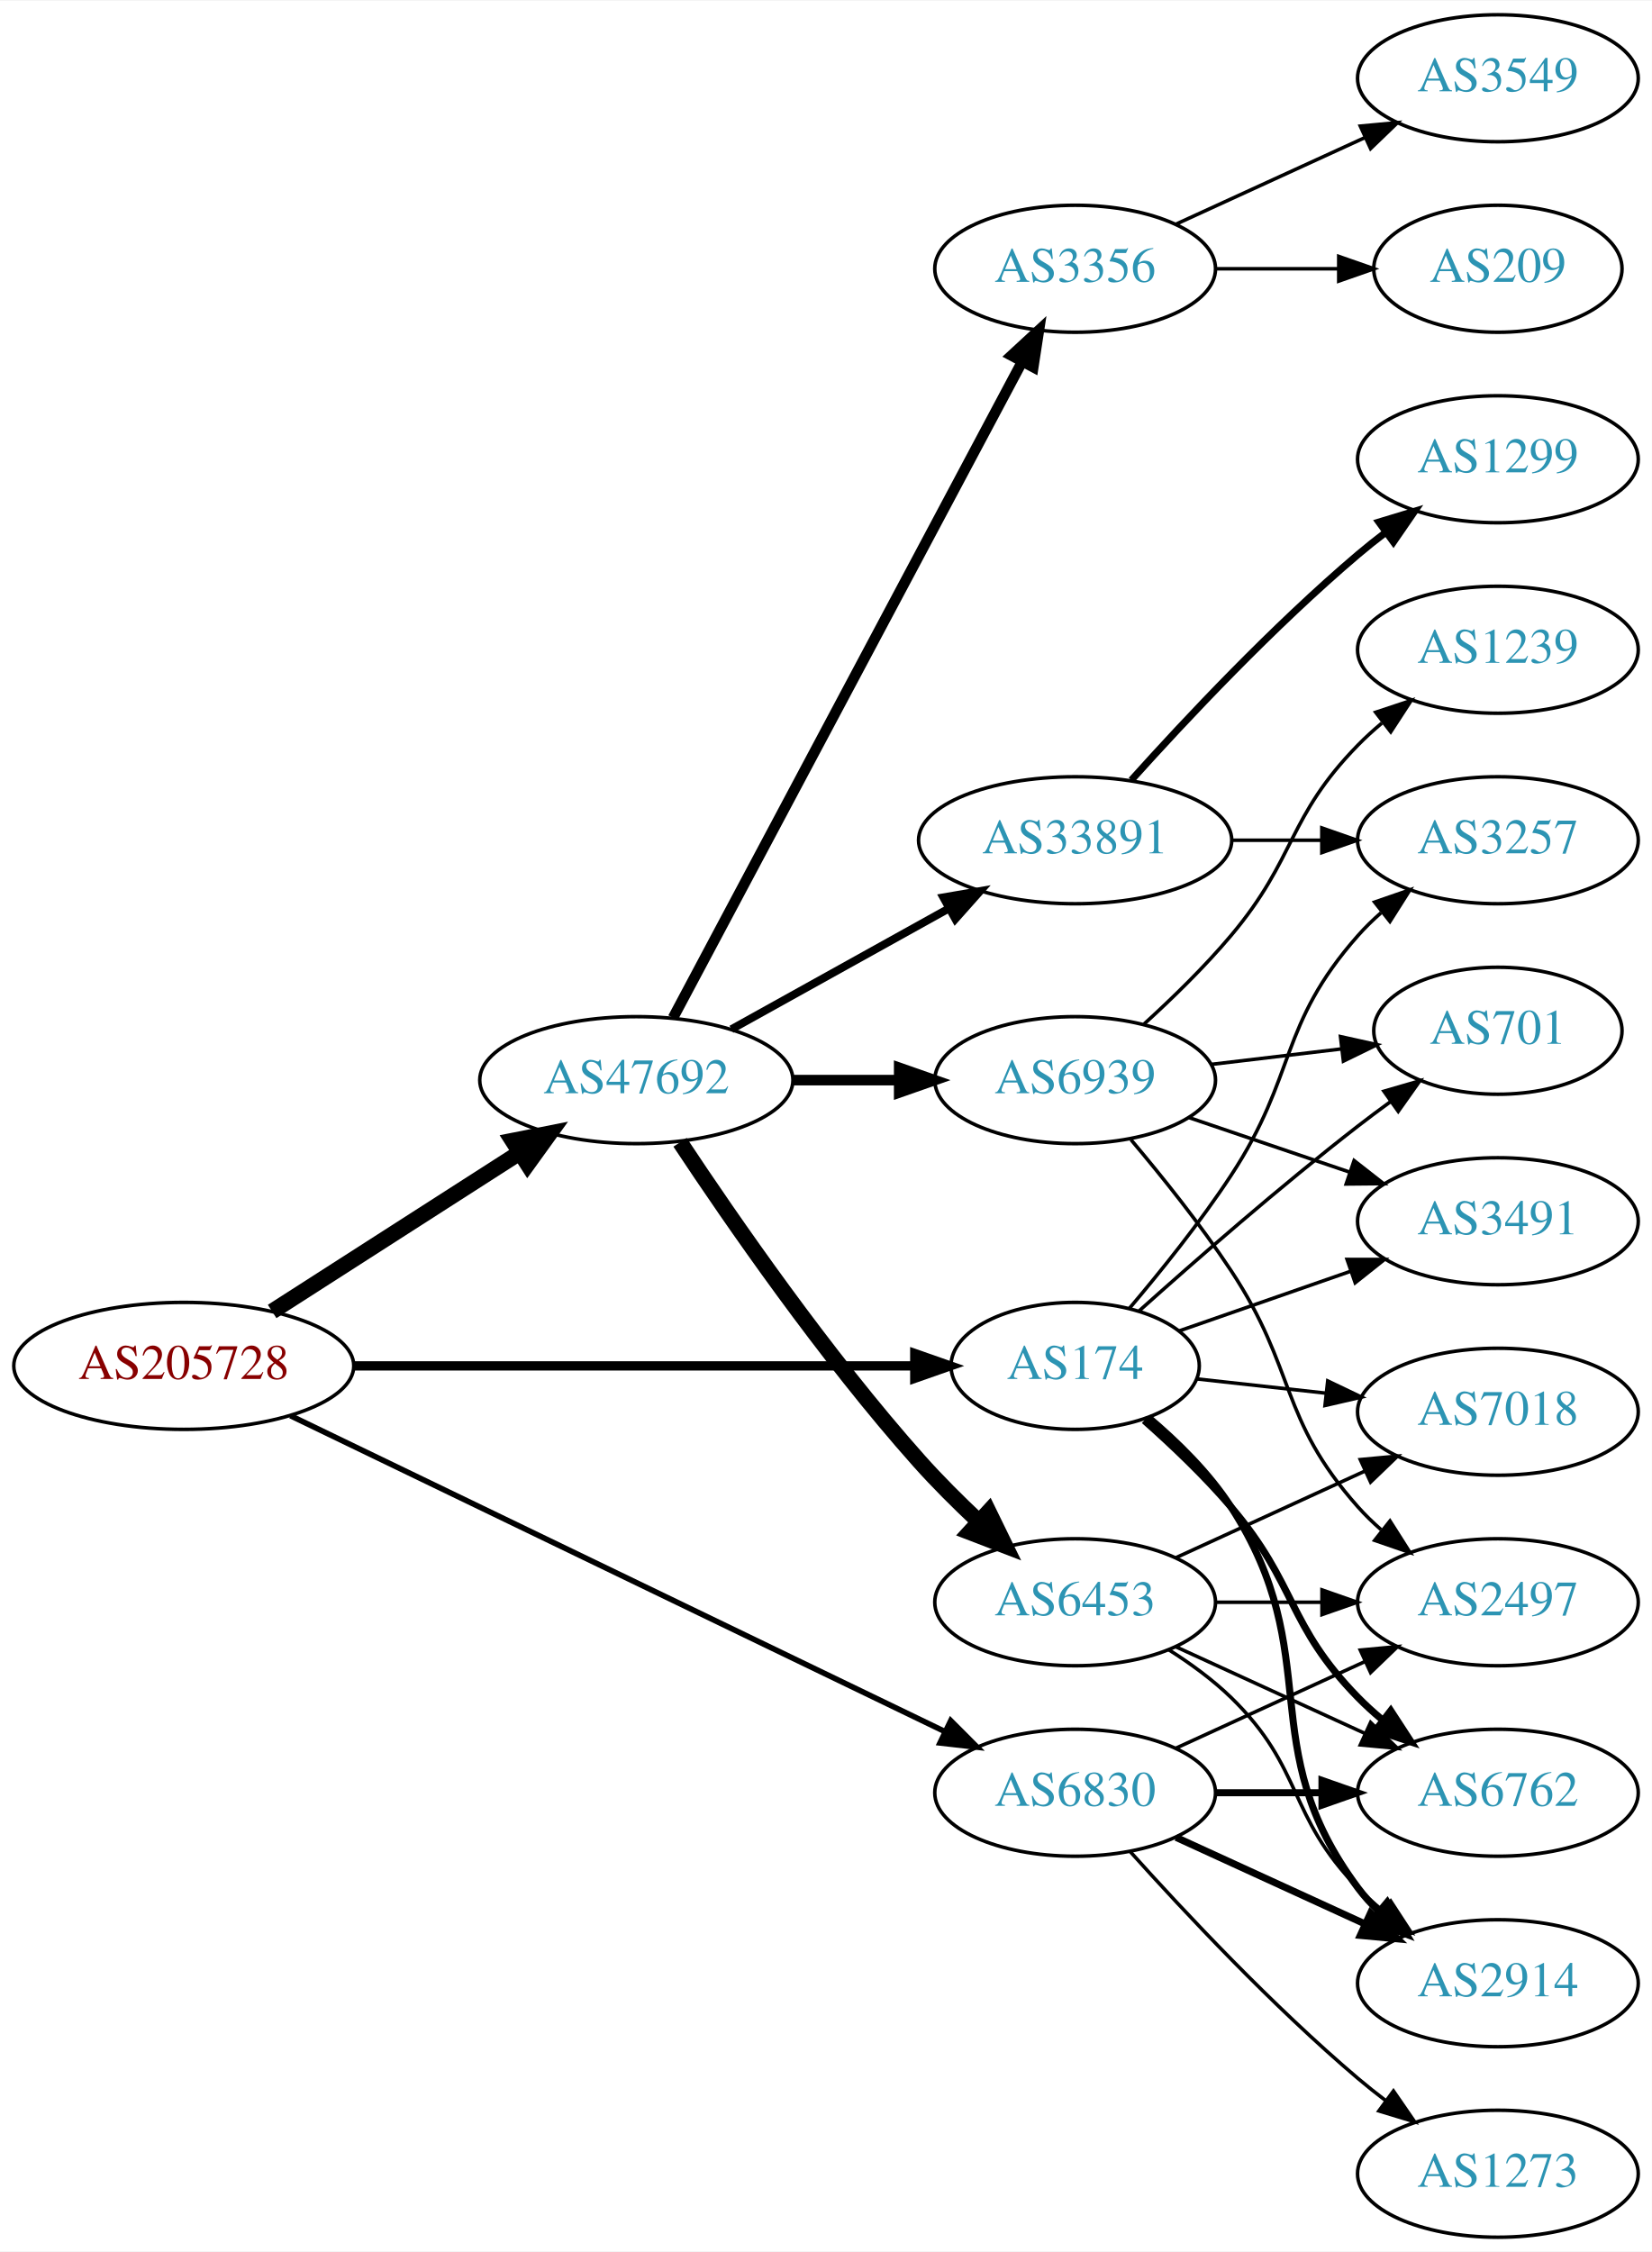
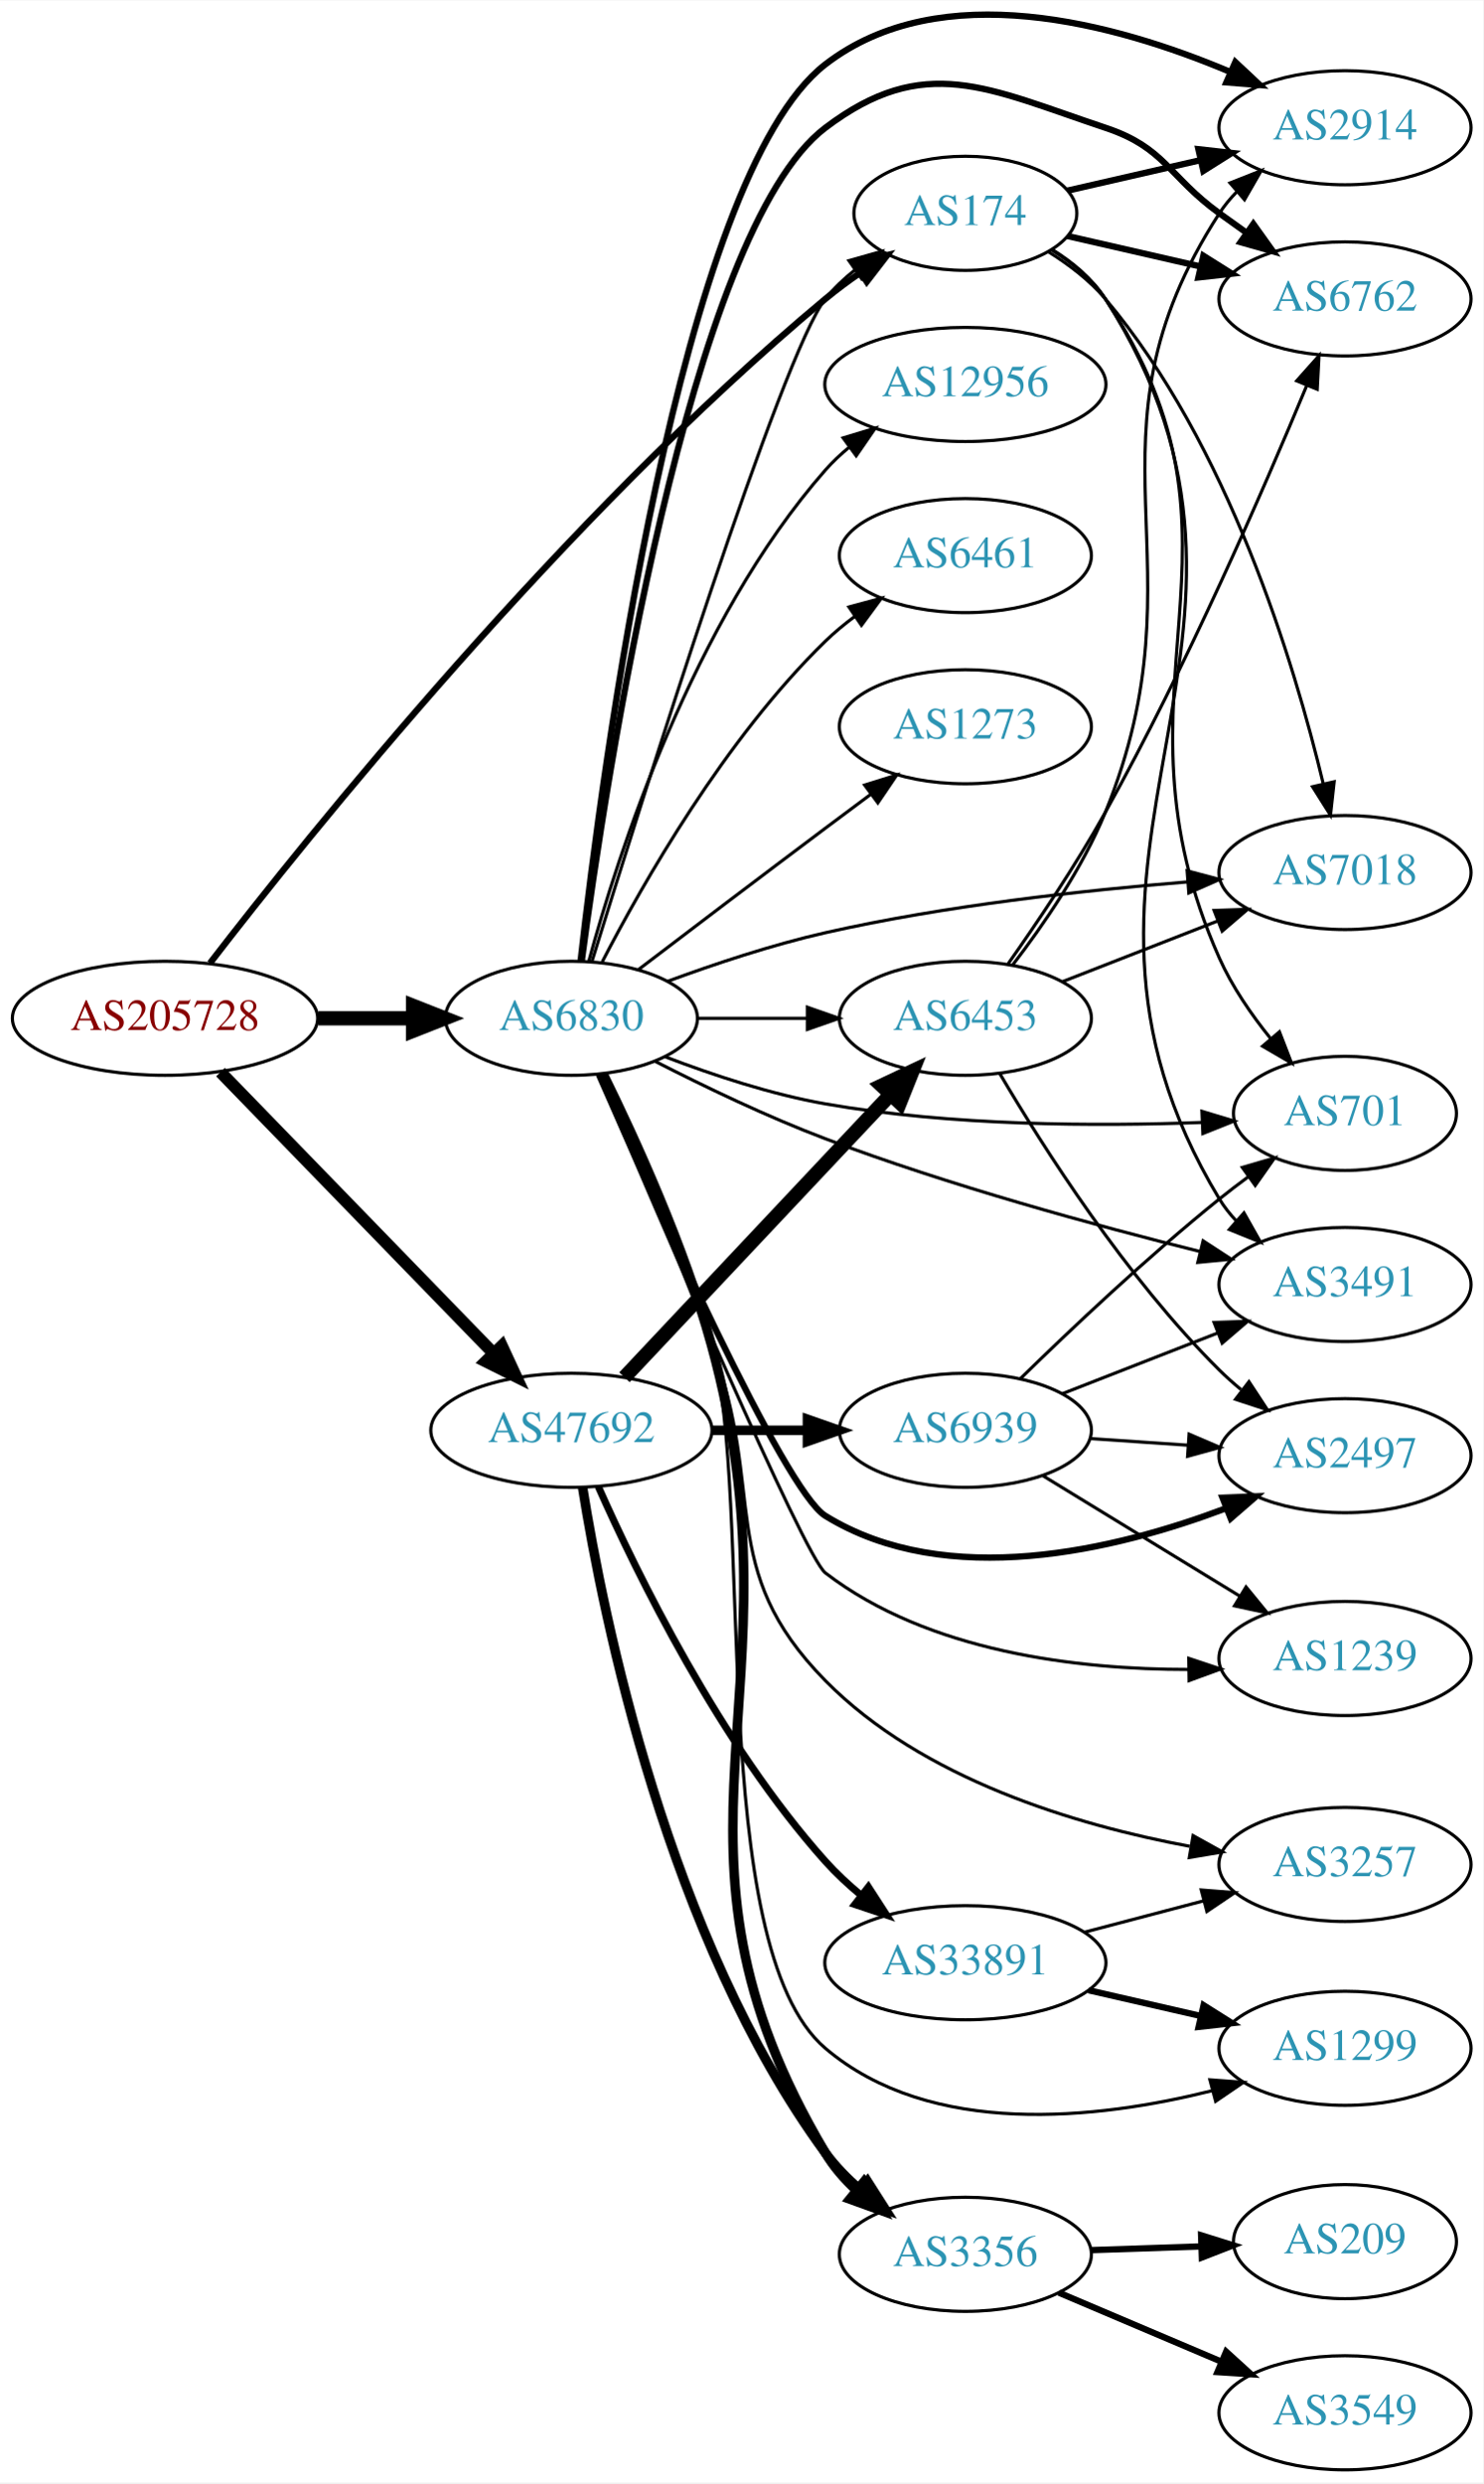
- <svg xmlns="http://www.w3.org/2000/svg" xmlns:xlink="http://www.w3.org/1999/xlink" width="468pt" height="638pt" viewBox="0.00 0.00 468.27 638.00">
-   <g id="graph0" class="graph" transform="scale(1 1) rotate(0) translate(4 634)">
-     <polygon fill="white" stroke="none" points="-4,4 -4,-634 464.269,-634 464.269,4 -4,4" />
+ <svg xmlns="http://www.w3.org/2000/svg" xmlns:xlink="http://www.w3.org/1999/xlink" width="468pt" height="783pt" viewBox="0.00 0.00 468.27 783.16">
+   <g id="graph0" class="graph" transform="scale(1 1) rotate(0) translate(4 779.156)">
+     <polygon fill="white" stroke="none" points="-4,4 -4,-779.156 464.269,-779.156 464.269,4 -4,4" />
    <g id="node1" class="node">
      <g id="a_node1">
        <a xlink:href="/asn/205728" xlink:title="AS205728 ~ Cream Finance IT Austria GmbH [AT]">
-           <ellipse fill="#ffffff" stroke="black" cx="48.096" cy="-247" rx="48.192" ry="18" />
-           <text text-anchor="middle" x="48.096" y="-243.3" font-family="Times,serif" font-size="14.00" fill="#880000">AS205728</text>
+           <ellipse fill="#ffffff" stroke="black" cx="48.096" cy="-458" rx="48.192" ry="18" />
+           <text text-anchor="middle" x="48.096" y="-454.3" font-family="Times,serif" font-size="14.00" fill="#880000">AS205728</text>
        </a>
      </g>
    </g>
    <g id="node2" class="node">
      <g id="a_node2">
        <a xlink:href="/asn/174" xlink:title="AS174 ~ Cogent Communications [US]">
-           <ellipse fill="#ffffff" stroke="black" cx="300.78" cy="-247" rx="35.194" ry="18" />
-           <text text-anchor="middle" x="300.78" y="-243.3" font-family="Times,serif" font-size="14.00" fill="#2c94b3">AS174</text>
+           <ellipse fill="#ffffff" stroke="black" cx="300.78" cy="-712" rx="35.194" ry="18" />
+           <text text-anchor="middle" x="300.78" y="-708.3" font-family="Times,serif" font-size="14.00" fill="#2c94b3">AS174</text>
        </a>
      </g>
    </g>
    <g id="edge1" class="edge">
-       <path fill="none" stroke="black" stroke-width="2.647" d="M96.248,-247C141.81,-247 210.323,-247 255.049,-247" />
-       <polygon fill="black" stroke="black" stroke-width="2.647" points="255.324,-250.5 265.324,-247 255.324,-243.5 255.324,-250.5" />
+       <path fill="none" stroke="black" stroke-width="2.025" d="M62.293,-475.421C93.24,-515.55 174.12,-616.32 256.584,-685 260.041,-687.879 263.83,-690.681 267.682,-693.321" />
+       <polygon fill="black" stroke="black" stroke-width="2.025" points="265.824,-696.288 276.113,-698.813 269.644,-690.422 265.824,-696.288" />
    </g>
    <g id="node3" class="node">
      <g id="a_node3">
        <a xlink:href="/asn/6830" xlink:title="AS6830 ~ LibertyGlobal [AT]">
-           <ellipse fill="#ffffff" stroke="black" cx="300.78" cy="-126" rx="39.794" ry="18" />
-           <text text-anchor="middle" x="300.78" y="-122.3" font-family="Times,serif" font-size="14.00" fill="#2c94b3">AS6830</text>
+           <ellipse fill="#ffffff" stroke="black" cx="176.388" cy="-458" rx="39.794" ry="18" />
+           <text text-anchor="middle" x="176.388" y="-454.3" font-family="Times,serif" font-size="14.00" fill="#2c94b3">AS6830</text>
        </a>
      </g>
    </g>
    <g id="edge2" class="edge">
-       <path fill="none" stroke="black" stroke-width="1.588" d="M78.343,-232.883C124.451,-210.628 213.914,-167.445 263.858,-143.338" />
-       <polygon fill="black" stroke="black" stroke-width="1.588" points="265.516,-146.425 273,-138.926 262.473,-140.121 265.516,-146.425" />
+       <path fill="none" stroke="black" stroke-width="4.5" d="M96.481,-458C106.248,-458 116.551,-458 126.373,-458" />
+       <polygon fill="black" stroke="black" stroke-width="4.5" points="126.393,-461.938 136.393,-458 126.393,-454.063 126.393,-461.938" />
    </g>
    <g id="node4" class="node">
      <g id="a_node4">
        <a xlink:href="/asn/47692" xlink:title="AS47692 ~ Nessus GmbH [AT]">
          <ellipse fill="#ffffff" stroke="black" cx="176.388" cy="-328" rx="44.393" ry="18" />
          <text text-anchor="middle" x="176.388" y="-324.3" font-family="Times,serif" font-size="14.00" fill="#2c94b3">AS47692</text>
        </a>
      </g>
    </g>
    <g id="edge3" class="edge">
-       <path fill="none" stroke="black" stroke-width="4.5" d="M73.147,-262.426C93.024,-275.174 121.421,-293.387 143.246,-307.385" />
-       <polygon fill="black" stroke="black" stroke-width="4.5" points="141.31,-310.821 151.853,-312.905 145.561,-304.192 141.31,-310.821" />
+       <path fill="none" stroke="black" stroke-width="3.825" d="M65.606,-441.005C87.635,-418.329 126.773,-378.041 151.879,-352.199" />
+       <polygon fill="black" stroke="black" stroke-width="3.825" points="154.415,-354.611 158.873,-344.999 149.395,-349.733 154.415,-354.611" />
    </g>
    <g id="node5" class="node">
      <g id="a_node5">
-         <a xlink:href="/asn/6762" xlink:title="AS6762 ~ TELECOM ITALIA SPARKLE S.p.A. [IT]">
-           <ellipse fill="#ffffff" stroke="black" cx="420.622" cy="-126" rx="39.794" ry="18" />
-           <text text-anchor="middle" x="420.622" y="-122.3" font-family="Times,serif" font-size="14.00" fill="#2c94b3">AS6762</text>
+         <a xlink:href="/asn/2914" xlink:title="AS2914 ~ NTT America, Inc. [US]">
+           <ellipse fill="#ffffff" stroke="black" cx="420.622" cy="-739" rx="39.794" ry="18" />
+           <text text-anchor="middle" x="420.622" y="-735.3" font-family="Times,serif" font-size="14.00" fill="#2c94b3">AS2914</text>
        </a>
      </g>
    </g>
    <g id="edge4" class="edge">
-       <path fill="none" stroke="black" stroke-width="2" d="M320.357,-231.539C328.353,-224.457 337.55,-215.712 344.976,-207 363.688,-185.049 360.803,-173.617 380.976,-153 383.069,-150.861 385.352,-148.782 387.729,-146.79" />
-       <polygon fill="black" stroke="black" stroke-width="2" points="390.247,-149.268 396.028,-140.389 385.972,-143.725 390.247,-149.268" />
+       <path fill="none" stroke="black" stroke-width="2" d="M333.05,-719.165C345.889,-722.106 360.994,-725.567 374.961,-728.767" />
+       <polygon fill="black" stroke="black" stroke-width="2" points="374.353,-732.219 384.882,-731.04 375.916,-725.395 374.353,-732.219" />
    </g>
    <g id="node6" class="node">
      <g id="a_node6">
-         <a xlink:href="/asn/2914" xlink:title="AS2914 ~ NTT America, Inc. [US]">
-           <ellipse fill="#ffffff" stroke="black" cx="420.622" cy="-72" rx="39.794" ry="18" />
-           <text text-anchor="middle" x="420.622" y="-68.3" font-family="Times,serif" font-size="14.00" fill="#2c94b3">AS2914</text>
+         <a xlink:href="/asn/6762" xlink:title="AS6762 ~ TELECOM ITALIA SPARKLE S.p.A. [IT]">
+           <ellipse fill="#ffffff" stroke="black" cx="420.622" cy="-685" rx="39.794" ry="18" />
+           <text text-anchor="middle" x="420.622" y="-681.3" font-family="Times,serif" font-size="14.00" fill="#2c94b3">AS6762</text>
        </a>
      </g>
    </g>
    <g id="edge5" class="edge">
-       <path fill="none" stroke="black" stroke-width="2" d="M321.517,-232.401C329.728,-225.479 338.772,-216.62 344.976,-207 372.397,-164.479 350.704,-139.542 380.976,-99 382.72,-96.664 384.728,-94.455 386.891,-92.383" />
-       <polygon fill="black" stroke="black" stroke-width="2" points="389.25,-94.973 394.691,-85.882 384.769,-89.595 389.25,-94.973" />
+       <path fill="none" stroke="black" stroke-width="2" d="M333.05,-704.835C345.889,-701.894 360.994,-698.433 374.961,-695.233" />
+       <polygon fill="black" stroke="black" stroke-width="2" points="375.916,-698.605 384.882,-692.96 374.353,-691.781 375.916,-698.605" />
    </g>
    <g id="node7" class="node">
      <g id="a_node7">
-         <a xlink:href="/asn/3257" xlink:title="AS3257 ~ GTT [DE]">
-           <ellipse fill="#ffffff" stroke="black" cx="420.622" cy="-396" rx="39.794" ry="18" />
-           <text text-anchor="middle" x="420.622" y="-392.3" font-family="Times,serif" font-size="14.00" fill="#2c94b3">AS3257</text>
+         <a xlink:href="/asn/7018" xlink:title="AS7018 ~ AT&amp;T Services, Inc. [US]">
+           <ellipse fill="#ffffff" stroke="black" cx="420.622" cy="-504" rx="39.794" ry="18" />
+           <text text-anchor="middle" x="420.622" y="-500.3" font-family="Times,serif" font-size="14.00" fill="#2c94b3">AS7018</text>
        </a>
      </g>
    </g>
    <g id="edge6" class="edge">
-       <path fill="none" stroke="black" d="M316.245,-263.41C325.068,-273.808 336.281,-287.751 344.976,-301 363.739,-329.589 358.326,-343.38 380.976,-369 382.958,-371.242 385.162,-373.394 387.485,-375.437" />
-       <polygon fill="black" stroke="black" points="385.673,-378.466 395.686,-381.929 390.017,-372.978 385.673,-378.466" />
+       <path fill="none" stroke="black" d="M327.132,-699.779C333.581,-695.762 340.066,-690.809 344.976,-685 383.783,-639.082 404.598,-570.214 413.759,-532.027" />
+       <polygon fill="black" stroke="black" points="417.208,-532.645 416.039,-522.115 410.386,-531.076 417.208,-532.645" />
    </g>
    <g id="node8" class="node">
      <g id="a_node8">
-         <a xlink:href="/asn/7018" xlink:title="AS7018 ~ AT&amp;T Services, Inc. [US]">
-           <ellipse fill="#ffffff" stroke="black" cx="420.622" cy="-234" rx="39.794" ry="18" />
-           <text text-anchor="middle" x="420.622" y="-230.3" font-family="Times,serif" font-size="14.00" fill="#2c94b3">AS7018</text>
+         <a xlink:href="/asn/701" xlink:title="AS701 ~ UUNET [US]">
+           <ellipse fill="#ffffff" stroke="black" cx="420.622" cy="-428" rx="35.194" ry="18" />
+           <text text-anchor="middle" x="420.622" y="-424.3" font-family="Times,serif" font-size="14.00" fill="#2c94b3">AS701</text>
        </a>
      </g>
    </g>
    <g id="edge7" class="edge">
-       <path fill="none" stroke="black" d="M335.233,-243.309C346.61,-242.054 359.555,-240.626 371.831,-239.272" />
-       <polygon fill="black" stroke="black" points="372.38,-242.733 381.936,-238.157 371.613,-235.775 372.38,-242.733" />
+       <path fill="none" stroke="black" d="M328.014,-700.445C334.466,-696.431 340.733,-691.312 344.976,-685 397.311,-607.134 342.755,-562.68 380.976,-477 384.995,-467.99 391.045,-459.19 397.172,-451.59" />
+       <polygon fill="black" stroke="black" points="399.936,-453.743 403.759,-443.862 394.609,-449.202 399.936,-453.743" />
    </g>
    <g id="node9" class="node">
      <g id="a_node9">
-         <a xlink:href="/asn/701" xlink:title="AS701 ~ UUNET [US]">
-           <ellipse fill="#ffffff" stroke="black" cx="420.622" cy="-342" rx="35.194" ry="18" />
-           <text text-anchor="middle" x="420.622" y="-338.3" font-family="Times,serif" font-size="14.00" fill="#2c94b3">AS701</text>
+         <a xlink:href="/asn/3491" xlink:title="AS3491 ~ PCCW Global, Inc. [US]">
+           <ellipse fill="#ffffff" stroke="black" cx="420.622" cy="-374" rx="39.794" ry="18" />
+           <text text-anchor="middle" x="420.622" y="-370.3" font-family="Times,serif" font-size="14.00" fill="#2c94b3">AS3491</text>
        </a>
      </g>
    </g>
    <g id="edge8" class="edge">
-       <path fill="none" stroke="black" d="M318.976,-262.638C334.743,-276.763 358.922,-297.897 380.976,-315 383.931,-317.292 387.062,-319.625 390.212,-321.913" />
-       <polygon fill="black" stroke="black" points="388.311,-324.856 398.488,-327.801 392.369,-319.152 388.311,-324.856" />
+       <path fill="none" stroke="black" d="M328.204,-700.57C334.657,-696.556 340.877,-691.407 344.976,-685 413.54,-577.823 315.176,-509.896 380.976,-401 382.484,-398.504 384.32,-396.181 386.365,-394.029" />
+       <polygon fill="black" stroke="black" points="388.736,-396.605 393.943,-387.378 384.118,-391.344 388.736,-396.605" />
+     </g>
+     <g id="edge13" class="edge">
+       <path fill="none" stroke="black" d="M182.927,-476.057C198.589,-526.77 242.941,-667.918 256.584,-685 259.253,-688.343 262.457,-691.387 265.896,-694.125" />
+       <polygon fill="black" stroke="black" points="264.015,-697.08 274.212,-699.956 268.034,-691.349 264.015,-697.08" />
+     </g>
+     <g id="edge19" class="edge">
+       <path fill="none" stroke="black" stroke-width="2" d="M179.291,-475.96C185.988,-535.333 210.579,-723.534 256.584,-759 293.021,-787.09 348.284,-771.832 384.174,-756.706" />
+       <polygon fill="black" stroke="black" stroke-width="2" points="386.015,-759.719 393.751,-752.479 383.189,-753.315 386.015,-759.719" />
+     </g>
+     <g id="edge12" class="edge">
+       <path fill="none" stroke="black" stroke-width="2" d="M179.644,-475.962C187.177,-532.712 213.446,-706.34 256.584,-739 287.905,-762.714 307.706,-751.423 344.976,-739 363.949,-732.675 364.776,-723.729 380.976,-712 383.779,-709.971 386.71,-707.875 389.651,-705.79" />
+       <polygon fill="black" stroke="black" stroke-width="2" points="391.702,-708.627 397.865,-700.009 387.673,-702.903 391.702,-708.627" />
+     </g>
+     <g id="edge21" class="edge">
+       <path fill="none" stroke="black" d="M206.668,-469.647C221.424,-475.087 239.723,-481.189 256.584,-485 294.456,-493.56 338.2,-498.391 370.836,-501.036" />
+       <polygon fill="black" stroke="black" points="370.782,-504.543 381.021,-501.821 371.319,-497.563 370.782,-504.543" />
+     </g>
+     <g id="edge22" class="edge">
+       <path fill="none" stroke="black" d="M206.156,-445.784C220.939,-440.13 239.414,-434.009 256.584,-431 296.34,-424.033 342.381,-423.896 375.377,-425.142" />
+       <polygon fill="black" stroke="black" points="375.464,-428.649 385.607,-425.588 375.769,-421.655 375.464,-428.649" />
+     </g>
+     <g id="edge15" class="edge">
+       <path fill="none" stroke="black" d="M202.934,-444.355C218.214,-436.547 238.18,-426.952 256.584,-420 295.729,-405.213 341.724,-392.653 374.863,-384.413" />
+       <polygon fill="black" stroke="black" points="375.834,-387.778 384.712,-381.997 374.166,-380.98 375.834,-387.778" />
    </g>
    <g id="node10" class="node">
      <g id="a_node10">
-         <a xlink:href="/asn/3491" xlink:title="AS3491 ~ PCCW Global, Inc. [US]">
-           <ellipse fill="#ffffff" stroke="black" cx="420.622" cy="-288" rx="39.794" ry="18" />
-           <text text-anchor="middle" x="420.622" y="-284.3" font-family="Times,serif" font-size="14.00" fill="#2c94b3">AS3491</text>
+         <a xlink:href="/asn/3257" xlink:title="AS3257 ~ GTT [DE]">
+           <ellipse fill="#ffffff" stroke="black" cx="420.622" cy="-191" rx="39.794" ry="18" />
+           <text text-anchor="middle" x="420.622" y="-187.3" font-family="Times,serif" font-size="14.00" fill="#2c94b3">AS3257</text>
        </a>
      </g>
    </g>
    <g id="edge9" class="edge">
-       <path fill="none" stroke="black" d="M330.306,-256.925C344.86,-261.988 362.82,-268.237 378.81,-273.8" />
-       <polygon fill="black" stroke="black" points="377.868,-277.179 388.463,-277.159 380.168,-270.567 377.868,-277.179" />
-     </g>
-     <g id="edge10" class="edge">
-       <path fill="none" stroke="black" stroke-width="2" d="M340.692,-126C350.246,-126 360.595,-126 370.558,-126" />
-       <polygon fill="black" stroke="black" stroke-width="2" points="370.751,-129.5 380.75,-126 370.75,-122.5 370.751,-129.5" />
-     </g>
-     <g id="edge11" class="edge">
-       <path fill="none" stroke="black" stroke-width="2" d="M329.409,-113.339C345.366,-106.027 365.636,-96.739 382.919,-88.819" />
-       <polygon fill="black" stroke="black" stroke-width="2" points="384.534,-91.929 392.167,-84.581 381.617,-85.565 384.534,-91.929" />
+       <path fill="none" stroke="black" d="M185.259,-440.289C194.222,-419.887 209.108,-385.281 220.584,-355 238.215,-308.475 221.656,-284.433 256.584,-249 287.2,-217.94 335.522,-203.455 371.622,-196.735" />
+       <polygon fill="black" stroke="black" points="372.665,-200.107 381.927,-194.964 371.479,-193.209 372.665,-200.107" />
    </g>
    <g id="node11" class="node">
      <g id="a_node11">
-         <a xlink:href="/asn/1273" xlink:title="AS1273 ~ Vodafone Group PLC [EU]">
-           <ellipse fill="#ffffff" stroke="black" cx="420.622" cy="-18" rx="39.794" ry="18" />
-           <text text-anchor="middle" x="420.622" y="-14.3" font-family="Times,serif" font-size="14.00" fill="#2c94b3">AS1273</text>
-         </a>
-       </g>
-     </g>
-     <g id="edge12" class="edge">
-       <path fill="none" stroke="black" d="M316.426,-109.275C331.727,-92.235 356.824,-65.477 380.976,-45 383.473,-42.883 386.133,-40.768 388.845,-38.707" />
-       <polygon fill="black" stroke="black" points="391.011,-41.459 397.021,-32.734 386.882,-35.806 391.011,-41.459" />
+         <a xlink:href="/asn/1299" xlink:title="AS1299 ~ Telia Carrier [EU]">
+           <ellipse fill="#ffffff" stroke="black" cx="420.622" cy="-133" rx="39.794" ry="18" />
+           <text text-anchor="middle" x="420.622" y="-129.3" font-family="Times,serif" font-size="14.00" fill="#2c94b3">AS1299</text>
+         </a>
+       </g>
+     </g>
+     <g id="edge10" class="edge">
+       <path fill="none" stroke="black" d="M186.364,-440.234C196.189,-420.066 211.721,-385.945 220.584,-355 234.344,-306.954 218.521,-165.388 256.584,-133 289.885,-104.664 342.362,-110.525 378.747,-119.631" />
+       <polygon fill="black" stroke="black" points="377.989,-123.051 388.554,-122.259 379.801,-116.289 377.989,-123.051" />
    </g>
    <g id="node12" class="node">
      <g id="a_node12">
-         <a xlink:href="/asn/2497" xlink:title="AS2497 ~ Internet Initiative Japan Inc. [JP]">
-           <ellipse fill="#ffffff" stroke="black" cx="420.622" cy="-180" rx="39.794" ry="18" />
-           <text text-anchor="middle" x="420.622" y="-176.3" font-family="Times,serif" font-size="14.00" fill="#2c94b3">AS2497</text>
-         </a>
-       </g>
-     </g>
-     <g id="edge13" class="edge">
-       <path fill="none" stroke="black" d="M329.409,-138.661C345.366,-145.973 365.636,-155.261 382.919,-163.181" />
-       <polygon fill="black" stroke="black" points="381.617,-166.435 392.167,-167.419 384.534,-160.071 381.617,-166.435" />
+         <a xlink:href="/asn/12956" xlink:title="AS12956 ~ TELXIUS [ES]">
+           <ellipse fill="#ffffff" stroke="black" cx="300.78" cy="-658" rx="44.393" ry="18" />
+           <text text-anchor="middle" x="300.78" y="-654.3" font-family="Times,serif" font-size="14.00" fill="#2c94b3">AS12956</text>
+         </a>
+       </g>
+     </g>
+     <g id="edge11" class="edge">
+       <path fill="none" stroke="black" d="M181.843,-475.834C190.986,-509.479 214.62,-583.226 256.584,-631 258.871,-633.604 261.47,-636.043 264.232,-638.307" />
+       <polygon fill="black" stroke="black" points="262.183,-641.145 272.323,-644.216 266.311,-635.492 262.183,-641.145" />
    </g>
    <g id="node13" class="node">
      <g id="a_node13">
        <a xlink:href="/asn/3356" xlink:title="AS3356 ~ Level 3 Parent, LLC [US]">
-           <ellipse fill="#ffffff" stroke="black" cx="300.78" cy="-558" rx="39.794" ry="18" />
-           <text text-anchor="middle" x="300.78" y="-554.3" font-family="Times,serif" font-size="14.00" fill="#2c94b3">AS3356</text>
+           <ellipse fill="#ffffff" stroke="black" cx="300.78" cy="-68" rx="39.794" ry="18" />
+           <text text-anchor="middle" x="300.78" y="-64.3" font-family="Times,serif" font-size="14.00" fill="#2c94b3">AS3356</text>
        </a>
      </g>
    </g>
    <g id="edge14" class="edge">
-       <path fill="none" stroke="black" stroke-width="3" d="M186.788,-345.666C208.154,-385.817 260.463,-484.115 285.702,-531.546" />
-       <polygon fill="black" stroke="black" stroke-width="3" points="282.727,-533.405 290.515,-540.589 288.907,-530.117 282.727,-533.405" />
+       <path fill="none" stroke="black" stroke-width="3" d="M186.482,-440.267C196.413,-420.129 212.039,-386.034 220.584,-355 250.967,-244.649 198.059,-198.363 256.584,-100 259.134,-95.714 262.501,-91.823 266.234,-88.349" />
+       <polygon fill="black" stroke="black" stroke-width="3" points="268.72,-90.838 274.264,-81.81 264.3,-85.41 268.72,-90.838" />
    </g>
    <g id="node14" class="node">
      <g id="a_node14">
        <a xlink:href="/asn/6453" xlink:title="AS6453 ~ TATA COMMUNICATIONS (AMERICA) INC [US]">
-           <ellipse fill="#ffffff" stroke="black" cx="300.78" cy="-180" rx="39.794" ry="18" />
-           <text text-anchor="middle" x="300.78" y="-176.3" font-family="Times,serif" font-size="14.00" fill="#2c94b3">AS6453</text>
-         </a>
-       </g>
-     </g>
-     <g id="edge15" class="edge">
-       <path fill="none" stroke="black" stroke-width="4.5" d="M188.775,-310.388C203.366,-288.34 229.966,-249.847 256.584,-220 261.728,-214.231 267.603,-208.38 273.327,-202.999" />
-       <polygon fill="black" stroke="black" stroke-width="4.5" points="276.247,-205.663 280.957,-196.003 270.926,-199.859 276.247,-205.663" />
+           <ellipse fill="#ffffff" stroke="black" cx="300.78" cy="-458" rx="39.794" ry="18" />
+           <text text-anchor="middle" x="300.78" y="-454.3" font-family="Times,serif" font-size="14.00" fill="#2c94b3">AS6453</text>
+         </a>
+       </g>
+     </g>
+     <g id="edge16" class="edge">
+       <path fill="none" stroke="black" d="M216.113,-458C227.052,-458 239.102,-458 250.568,-458" />
+       <polygon fill="black" stroke="black" points="250.886,-461.5 260.886,-458 250.886,-454.5 250.886,-461.5" />
    </g>
    <g id="node15" class="node">
      <g id="a_node15">
-         <a xlink:href="/asn/33891" xlink:title="AS33891 ~ CORE-BACKBONE GMBH GLOBAL NETWORK [DE]">
-           <ellipse fill="#ffffff" stroke="black" cx="300.78" cy="-396" rx="44.393" ry="18" />
-           <text text-anchor="middle" x="300.78" y="-392.3" font-family="Times,serif" font-size="14.00" fill="#2c94b3">AS33891</text>
-         </a>
-       </g>
-     </g>
-     <g id="edge16" class="edge">
-       <path fill="none" stroke="black" stroke-width="2.25" d="M203.344,-342.421C221.274,-352.383 245.328,-365.747 264.927,-376.636" />
-       <polygon fill="black" stroke="black" stroke-width="2.25" points="263.42,-379.803 273.861,-381.6 266.819,-373.684 263.42,-379.803" />
+         <a xlink:href="/asn/1239" xlink:title="AS1239 ~ Sprint [US]">
+           <ellipse fill="#ffffff" stroke="black" cx="420.622" cy="-256" rx="39.794" ry="18" />
+           <text text-anchor="middle" x="420.622" y="-252.3" font-family="Times,serif" font-size="14.00" fill="#2c94b3">AS1239</text>
+         </a>
+       </g>
+     </g>
+     <g id="edge17" class="edge">
+       <path fill="none" stroke="black" d="M184.892,-440.233C203.326,-396.761 249.823,-288.193 256.584,-283 289.097,-258.027 336.111,-252.521 371.308,-252.53" />
+       <polygon fill="black" stroke="black" points="371.309,-256.03 381.36,-252.68 371.414,-249.031 371.309,-256.03" />
    </g>
    <g id="node16" class="node">
      <g id="a_node16">
+         <a xlink:href="/asn/2497" xlink:title="AS2497 ~ Internet Initiative Japan Inc. [JP]">
+           <ellipse fill="#ffffff" stroke="black" cx="420.622" cy="-320" rx="39.794" ry="18" />
+           <text text-anchor="middle" x="420.622" y="-316.3" font-family="Times,serif" font-size="14.00" fill="#2c94b3">AS2497</text>
+         </a>
+       </g>
+     </g>
+     <g id="edge18" class="edge">
+       <path fill="none" stroke="black" stroke-width="2" d="M185.103,-440.193C202.354,-400.783 243.552,-309.022 256.584,-301 294.958,-277.377 348.134,-290.188 383.182,-303.435" />
+       <polygon fill="black" stroke="black" stroke-width="2" points="381.974,-306.721 392.56,-307.153 384.554,-300.214 381.974,-306.721" />
+     </g>
+     <g id="node17" class="node">
+       <g id="a_node17">
+         <a xlink:href="/asn/6461" xlink:title="AS6461 ~ Zayo Bandwidth [US]">
+           <ellipse fill="#ffffff" stroke="black" cx="300.78" cy="-604" rx="39.794" ry="18" />
+           <text text-anchor="middle" x="300.78" y="-600.3" font-family="Times,serif" font-size="14.00" fill="#2c94b3">AS6461</text>
+         </a>
+       </g>
+     </g>
+     <g id="edge20" class="edge">
+       <path fill="none" stroke="black" d="M186.141,-475.836C198.991,-500.708 224.905,-546.214 256.584,-577 259.428,-579.764 262.601,-582.388 265.9,-584.837" />
+       <polygon fill="black" stroke="black" points="264.017,-587.788 274.248,-590.541 267.966,-582.009 264.017,-587.788" />
+     </g>
+     <g id="node18" class="node">
+       <g id="a_node18">
+         <a xlink:href="/asn/1273" xlink:title="AS1273 ~ Vodafone Group PLC [EU]">
+           <ellipse fill="#ffffff" stroke="black" cx="300.78" cy="-550" rx="39.794" ry="18" />
+           <text text-anchor="middle" x="300.78" y="-546.3" font-family="Times,serif" font-size="14.00" fill="#2c94b3">AS1273</text>
+         </a>
+       </g>
+     </g>
+     <g id="edge23" class="edge">
+       <path fill="none" stroke="black" d="M197.524,-473.35C213.503,-485.508 236.428,-502.9 256.584,-518 261.159,-521.427 266.017,-525.047 270.762,-528.57" />
+       <polygon fill="black" stroke="black" points="268.975,-531.602 279.093,-534.745 273.143,-525.978 268.975,-531.602" />
+     </g>
+     <g id="edge28" class="edge">
+       <path fill="none" stroke="black" stroke-width="3" d="M179.925,-310.044C186.432,-269.211 206.831,-167.701 256.584,-100 259.682,-95.784 263.495,-91.88 267.561,-88.353" />
+       <polygon fill="black" stroke="black" stroke-width="3" points="269.874,-90.987 275.57,-82.053 265.547,-85.484 269.874,-90.987" />
+     </g>
+     <g id="edge27" class="edge">
+       <path fill="none" stroke="black" stroke-width="4.5" d="M193.138,-344.729C214.435,-367.351 252.557,-407.842 276.983,-433.786" />
+       <polygon fill="black" stroke="black" stroke-width="4.5" points="274.368,-436.753 284.09,-441.335 280.102,-431.355 274.368,-436.753" />
+     </g>
+     <g id="node21" class="node">
+       <g id="a_node21">
        <a xlink:href="/asn/6939" xlink:title="AS6939 ~ Hurricane Electric LLC [US]">
          <ellipse fill="#ffffff" stroke="black" cx="300.78" cy="-328" rx="39.794" ry="18" />
          <text text-anchor="middle" x="300.78" y="-324.3" font-family="Times,serif" font-size="14.00" fill="#2c94b3">AS6939</text>
        </a>
      </g>
    </g>
-     <g id="edge17" class="edge">
+     <g id="edge26" class="edge">
      <path fill="none" stroke="black" stroke-width="3" d="M220.883,-328C230.572,-328 240.909,-328 250.802,-328" />
      <polygon fill="black" stroke="black" stroke-width="3" points="250.904,-331.5 260.904,-328 250.904,-324.5 250.904,-331.5" />
    </g>
-     <g id="node17" class="node">
-       <g id="a_node17">
-         <a xlink:href="/asn/3549" xlink:title="AS3549 ~ Level 3 Parent, LLC [US]">
-           <ellipse fill="#ffffff" stroke="black" cx="420.622" cy="-612" rx="39.794" ry="18" />
-           <text text-anchor="middle" x="420.622" y="-608.3" font-family="Times,serif" font-size="14.00" fill="#2c94b3">AS3549</text>
-         </a>
-       </g>
-     </g>
-     <g id="edge18" class="edge">
-       <path fill="none" stroke="black" d="M329.409,-570.661C345.366,-577.973 365.636,-587.261 382.919,-595.181" />
-       <polygon fill="black" stroke="black" points="381.617,-598.435 392.167,-599.419 384.534,-592.071 381.617,-598.435" />
-     </g>
-     <g id="node18" class="node">
-       <g id="a_node18">
-         <a xlink:href="/asn/209" xlink:title="AS209 ~ CenturyLink Communications, LLC [US]">
-           <ellipse fill="#ffffff" stroke="black" cx="420.622" cy="-558" rx="35.194" ry="18" />
-           <text text-anchor="middle" x="420.622" y="-554.3" font-family="Times,serif" font-size="14.00" fill="#2c94b3">AS209</text>
-         </a>
-       </g>
-     </g>
-     <g id="edge19" class="edge">
-       <path fill="none" stroke="black" d="M340.692,-558C351.779,-558 363.939,-558 375.321,-558" />
-       <polygon fill="black" stroke="black" points="375.503,-561.5 385.503,-558 375.503,-554.5 375.503,-561.5" />
-     </g>
-     <g id="edge23" class="edge">
-       <path fill="none" stroke="black" d="M329.409,-167.339C345.366,-160.027 365.636,-150.739 382.919,-142.819" />
-       <polygon fill="black" stroke="black" points="384.534,-145.929 392.167,-138.581 381.617,-139.565 384.534,-145.929" />
-     </g>
-     <g id="edge22" class="edge">
-       <path fill="none" stroke="black" d="M327.309,-166.538C333.472,-162.638 339.773,-158.052 344.976,-153 365.669,-132.906 360.803,-119.617 380.976,-99 383.069,-96.861 385.352,-94.782 387.729,-92.79" />
-       <polygon fill="black" stroke="black" points="390.247,-95.268 396.028,-86.389 385.972,-89.725 390.247,-95.268" />
-     </g>
-     <g id="edge21" class="edge">
-       <path fill="none" stroke="black" d="M329.409,-192.661C345.366,-199.973 365.636,-209.261 382.919,-217.181" />
-       <polygon fill="black" stroke="black" points="381.617,-220.435 392.167,-221.419 384.534,-214.071 381.617,-220.435" />
-     </g>
-     <g id="edge20" class="edge">
-       <path fill="none" stroke="black" d="M340.692,-180C350.246,-180 360.595,-180 370.558,-180" />
-       <polygon fill="black" stroke="black" points="370.751,-183.5 380.75,-180 370.75,-176.5 370.751,-183.5" />
-     </g>
-     <g id="edge25" class="edge">
-       <path fill="none" stroke="black" d="M344.991,-396C353.303,-396 362.066,-396 370.548,-396" />
-       <polygon fill="black" stroke="black" points="370.707,-399.5 380.707,-396 370.707,-392.5 370.707,-399.5" />
+     <g id="node22" class="node">
+       <g id="a_node22">
+         <a xlink:href="/asn/33891" xlink:title="AS33891 ~ CORE-BACKBONE GMBH GLOBAL NETWORK [DE]">
+           <ellipse fill="#ffffff" stroke="black" cx="300.78" cy="-160" rx="44.393" ry="18" />
+           <text text-anchor="middle" x="300.78" y="-156.3" font-family="Times,serif" font-size="14.00" fill="#2c94b3">AS33891</text>
+         </a>
+       </g>
+     </g>
+     <g id="edge29" class="edge">
+       <path fill="none" stroke="black" stroke-width="2.25" d="M184.898,-310.218C197.092,-282.741 223.23,-229.25 256.584,-192 259.998,-188.187 263.932,-184.539 268.006,-181.16" />
+       <polygon fill="black" stroke="black" stroke-width="2.25" points="270.16,-183.918 275.914,-175.022 265.868,-178.389 270.16,-183.918" />
    </g>
    <g id="node19" class="node">
      <g id="a_node19">
-         <a xlink:href="/asn/1299" xlink:title="AS1299 ~ Telia Carrier [EU]">
-           <ellipse fill="#ffffff" stroke="black" cx="420.622" cy="-504" rx="39.794" ry="18" />
-           <text text-anchor="middle" x="420.622" y="-500.3" font-family="Times,serif" font-size="14.00" fill="#2c94b3">AS1299</text>
+         <a xlink:href="/asn/3549" xlink:title="AS3549 ~ Level 3 Parent, LLC [US]">
+           <ellipse fill="#ffffff" stroke="black" cx="420.622" cy="-18" rx="39.794" ry="18" />
+           <text text-anchor="middle" x="420.622" y="-14.3" font-family="Times,serif" font-size="14.00" fill="#2c94b3">AS3549</text>
        </a>
      </g>
    </g>
    <g id="edge24" class="edge">
-       <path fill="none" stroke="black" stroke-width="2" d="M316.712,-413.044C332.038,-430.097 356.974,-456.65 380.976,-477 383.473,-479.117 386.133,-481.232 388.845,-483.293" />
-       <polygon fill="black" stroke="black" stroke-width="2" points="386.882,-486.194 397.021,-489.266 391.011,-480.541 386.882,-486.194" />
-     </g>
-     <g id="edge26" class="edge">
-       <path fill="none" stroke="black" d="M339.39,-332.468C351.06,-333.855 364.018,-335.394 376.058,-336.824" />
-       <polygon fill="black" stroke="black" points="376.002,-340.342 386.345,-338.047 376.828,-333.391 376.002,-340.342" />
-     </g>
-     <g id="edge27" class="edge">
-       <path fill="none" stroke="black" d="M333.05,-317.386C347.033,-312.639 363.704,-306.981 378.666,-301.902" />
-       <polygon fill="black" stroke="black" points="379.862,-305.192 388.206,-298.664 377.612,-298.564 379.862,-305.192" />
-     </g>
-     <g id="edge29" class="edge">
-       <path fill="none" stroke="black" d="M316.619,-311.096C325.368,-300.743 336.372,-287.021 344.976,-274 363.611,-245.796 358.508,-232.257 380.976,-207 382.965,-204.764 385.174,-202.616 387.5,-200.577" />
-       <polygon fill="black" stroke="black" points="390.032,-203.036 395.707,-194.09 385.691,-197.545 390.032,-203.036" />
+       <path fill="none" stroke="black" stroke-width="2" d="M330.306,-55.896C345.68,-49.373 364.856,-41.237 381.495,-34.177" />
+       <polygon fill="black" stroke="black" stroke-width="2" points="383.112,-37.293 390.95,-30.165 380.377,-30.849 383.112,-37.293" />
    </g>
    <g id="node20" class="node">
      <g id="a_node20">
-         <a xlink:href="/asn/1239" xlink:title="AS1239 ~ Sprint [US]">
-           <ellipse fill="#ffffff" stroke="black" cx="420.622" cy="-450" rx="39.794" ry="18" />
-           <text text-anchor="middle" x="420.622" y="-446.3" font-family="Times,serif" font-size="14.00" fill="#2c94b3">AS1239</text>
-         </a>
-       </g>
-     </g>
-     <g id="edge28" class="edge">
-       <path fill="none" stroke="black" d="M320.327,-343.915C328.318,-351.186 337.518,-360.141 344.976,-369 363.552,-391.066 360.803,-402.383 380.976,-423 383.069,-425.139 385.352,-427.218 387.729,-429.21" />
-       <polygon fill="black" stroke="black" points="385.972,-432.275 396.028,-435.611 390.247,-426.732 385.972,-432.275" />
+         <a xlink:href="/asn/209" xlink:title="AS209 ~ CenturyLink Communications, LLC [US]">
+           <ellipse fill="#ffffff" stroke="black" cx="420.622" cy="-72" rx="35.194" ry="18" />
+           <text text-anchor="middle" x="420.622" y="-68.3" font-family="Times,serif" font-size="14.00" fill="#2c94b3">AS209</text>
+         </a>
+       </g>
+     </g>
+     <g id="edge25" class="edge">
+       <path fill="none" stroke="black" stroke-width="2" d="M340.366,-69.31C351.467,-69.686 363.665,-70.101 375.094,-70.489" />
+       <polygon fill="black" stroke="black" stroke-width="2" points="375.207,-73.994 385.32,-70.836 375.444,-66.998 375.207,-73.994" />
+     </g>
+     <g id="edge35" class="edge">
+       <path fill="none" stroke="black" d="M315.73,-474.857C325.388,-487.389 337.759,-505.311 344.976,-523 377.278,-602.174 334.501,-640.222 380.976,-712 382.561,-714.448 384.453,-716.737 386.536,-718.864" />
+       <polygon fill="black" stroke="black" points="384.33,-721.584 394.186,-725.47 388.905,-716.285 384.33,-721.584" />
+     </g>
+     <g id="edge37" class="edge">
+       <path fill="none" stroke="black" d="M314.269,-475.195C323.333,-488.039 335.597,-506.2 344.976,-523 370.557,-568.823 394.981,-624.97 408.57,-657.692" />
+       <polygon fill="black" stroke="black" points="405.383,-659.145 412.429,-667.057 411.855,-656.478 405.383,-659.145" />
+     </g>
+     <g id="edge36" class="edge">
+       <path fill="none" stroke="black" d="M331.516,-469.608C346.31,-475.382 364.387,-482.439 380.309,-488.654" />
+       <polygon fill="black" stroke="black" points="379.307,-492.02 389.895,-492.396 381.852,-485.499 379.307,-492.02" />
+     </g>
+     <g id="edge34" class="edge">
+       <path fill="none" stroke="black" d="M311.707,-440.449C325.338,-417.316 351.537,-376.148 380.976,-347 383.102,-344.894 385.41,-342.84 387.803,-340.864" />
+       <polygon fill="black" stroke="black" points="390.316,-343.348 396.132,-334.493 386.063,-337.788 390.316,-343.348" />
+     </g>
+     <g id="edge33" class="edge">
+       <path fill="none" stroke="black" d="M318.186,-344.346C333.807,-359.611 358.243,-382.72 380.976,-401 383.89,-403.343 386.995,-405.71 390.129,-408.018" />
+       <polygon fill="black" stroke="black" points="388.218,-410.954 398.386,-413.929 392.293,-405.262 388.218,-410.954" />
+     </g>
+     <g id="edge32" class="edge">
+       <path fill="none" stroke="black" d="M331.516,-339.608C346.31,-345.382 364.387,-352.439 380.309,-358.654" />
+       <polygon fill="black" stroke="black" points="379.307,-362.02 389.895,-362.396 381.852,-355.499 379.307,-362.02" />
+     </g>
+     <g id="edge30" class="edge">
+       <path fill="none" stroke="black" d="M325.344,-313.603C343.167,-302.713 367.84,-287.638 387.475,-275.642" />
+       <polygon fill="black" stroke="black" points="389.391,-278.573 396.099,-270.372 385.741,-272.599 389.391,-278.573" />
+     </g>
+     <g id="edge31" class="edge">
+       <path fill="none" stroke="black" d="M340.04,-325.403C349.919,-324.732 360.686,-324.001 371.015,-323.3" />
+       <polygon fill="black" stroke="black" points="371.411,-326.781 381.151,-322.612 370.937,-319.797 371.411,-326.781" />
+     </g>
+     <g id="edge39" class="edge">
+       <path fill="none" stroke="black" d="M338.42,-169.639C350.362,-172.78 363.736,-176.298 376.13,-179.559" />
+       <polygon fill="black" stroke="black" points="375.252,-182.947 385.814,-182.106 377.033,-176.177 375.252,-182.947" />
+     </g>
+     <g id="edge38" class="edge">
+       <path fill="none" stroke="black" stroke-width="2" d="M339.714,-151.308C350.955,-148.733 363.368,-145.889 374.991,-143.226" />
+       <polygon fill="black" stroke="black" stroke-width="2" points="375.987,-146.588 384.953,-140.943 374.424,-139.765 375.987,-146.588" />
    </g>
  </g>
</svg>
